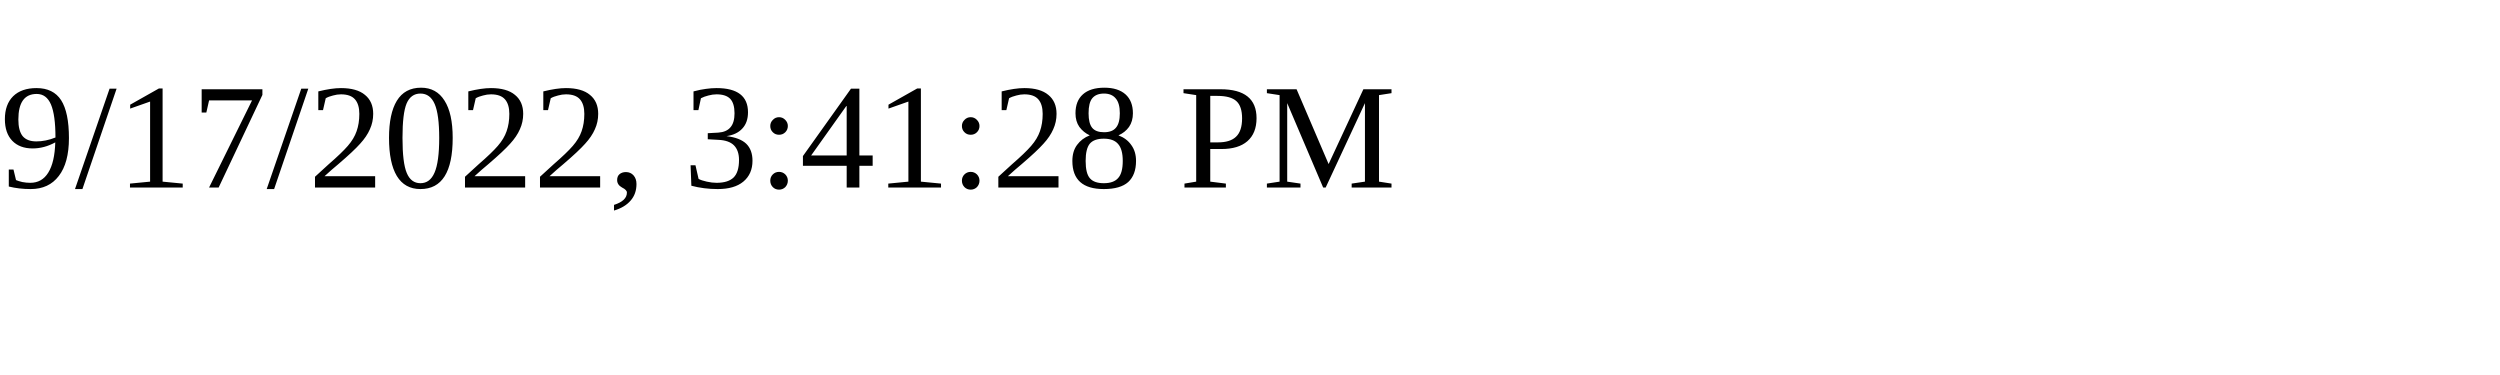
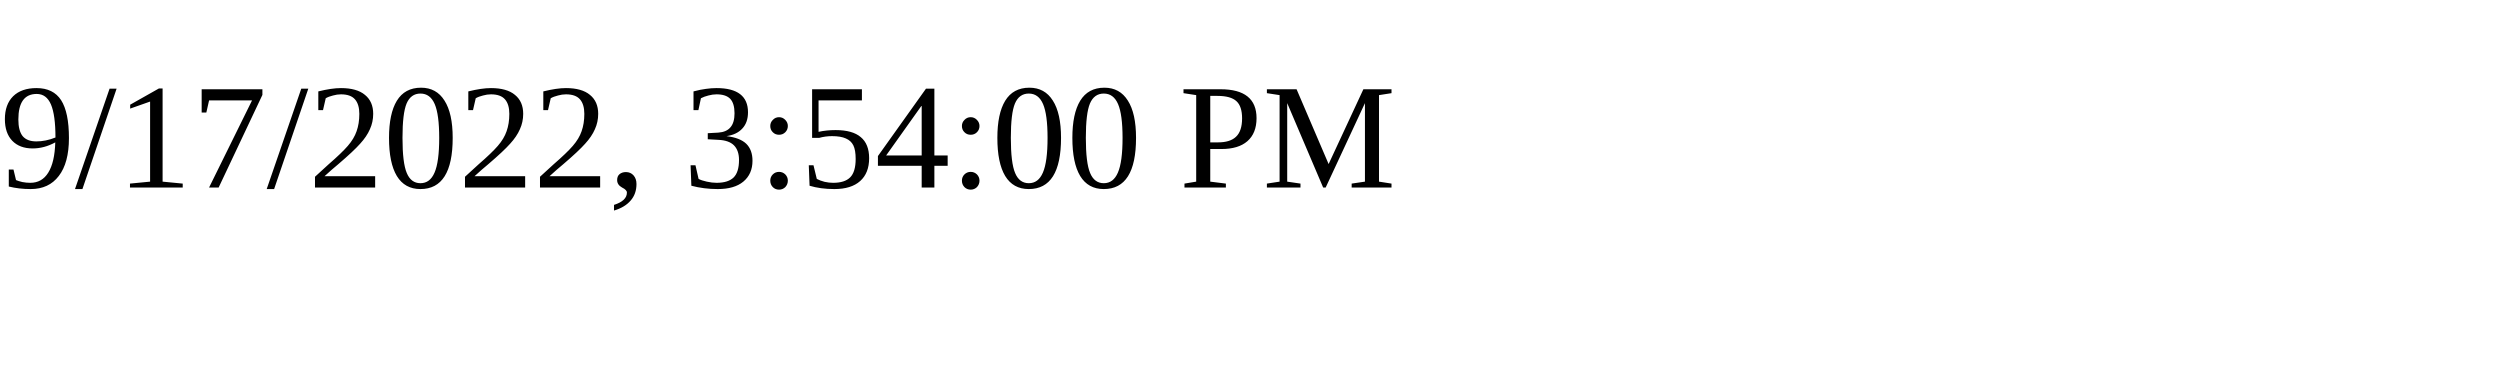
<svg xmlns="http://www.w3.org/2000/svg" height="30" width="200">
-   <text x="0" y="15">9/17/2022, 3:41:28 PM</text>
+   <text x="0" y="15">9/17/2022, 3:54:00 PM</text>
</svg>
